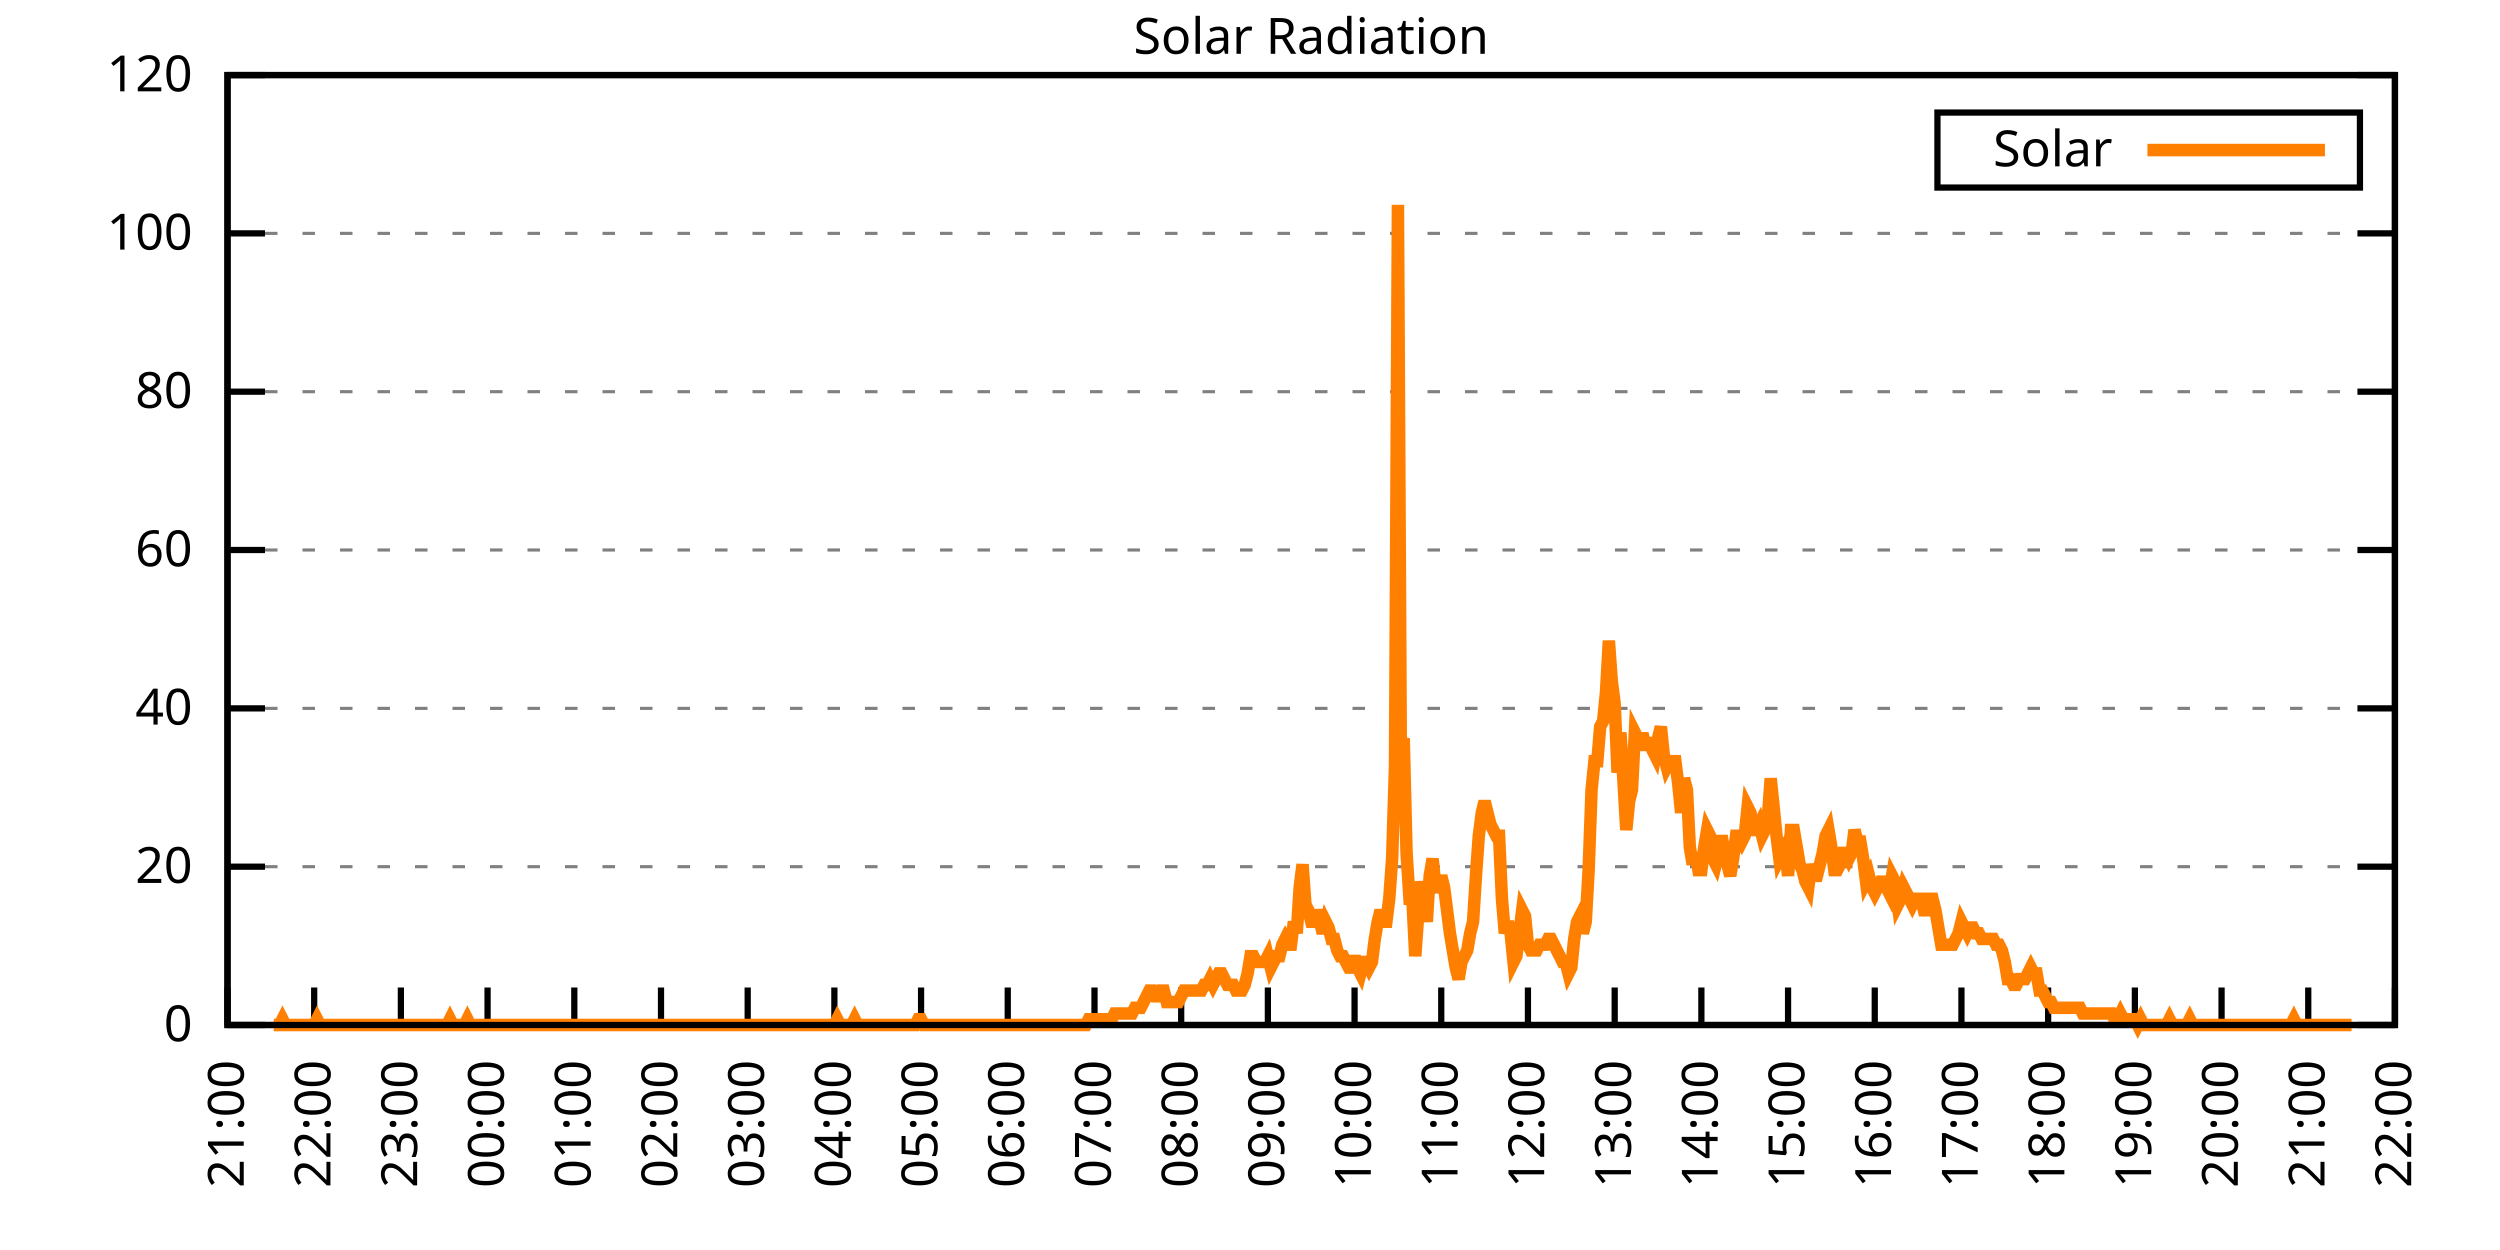
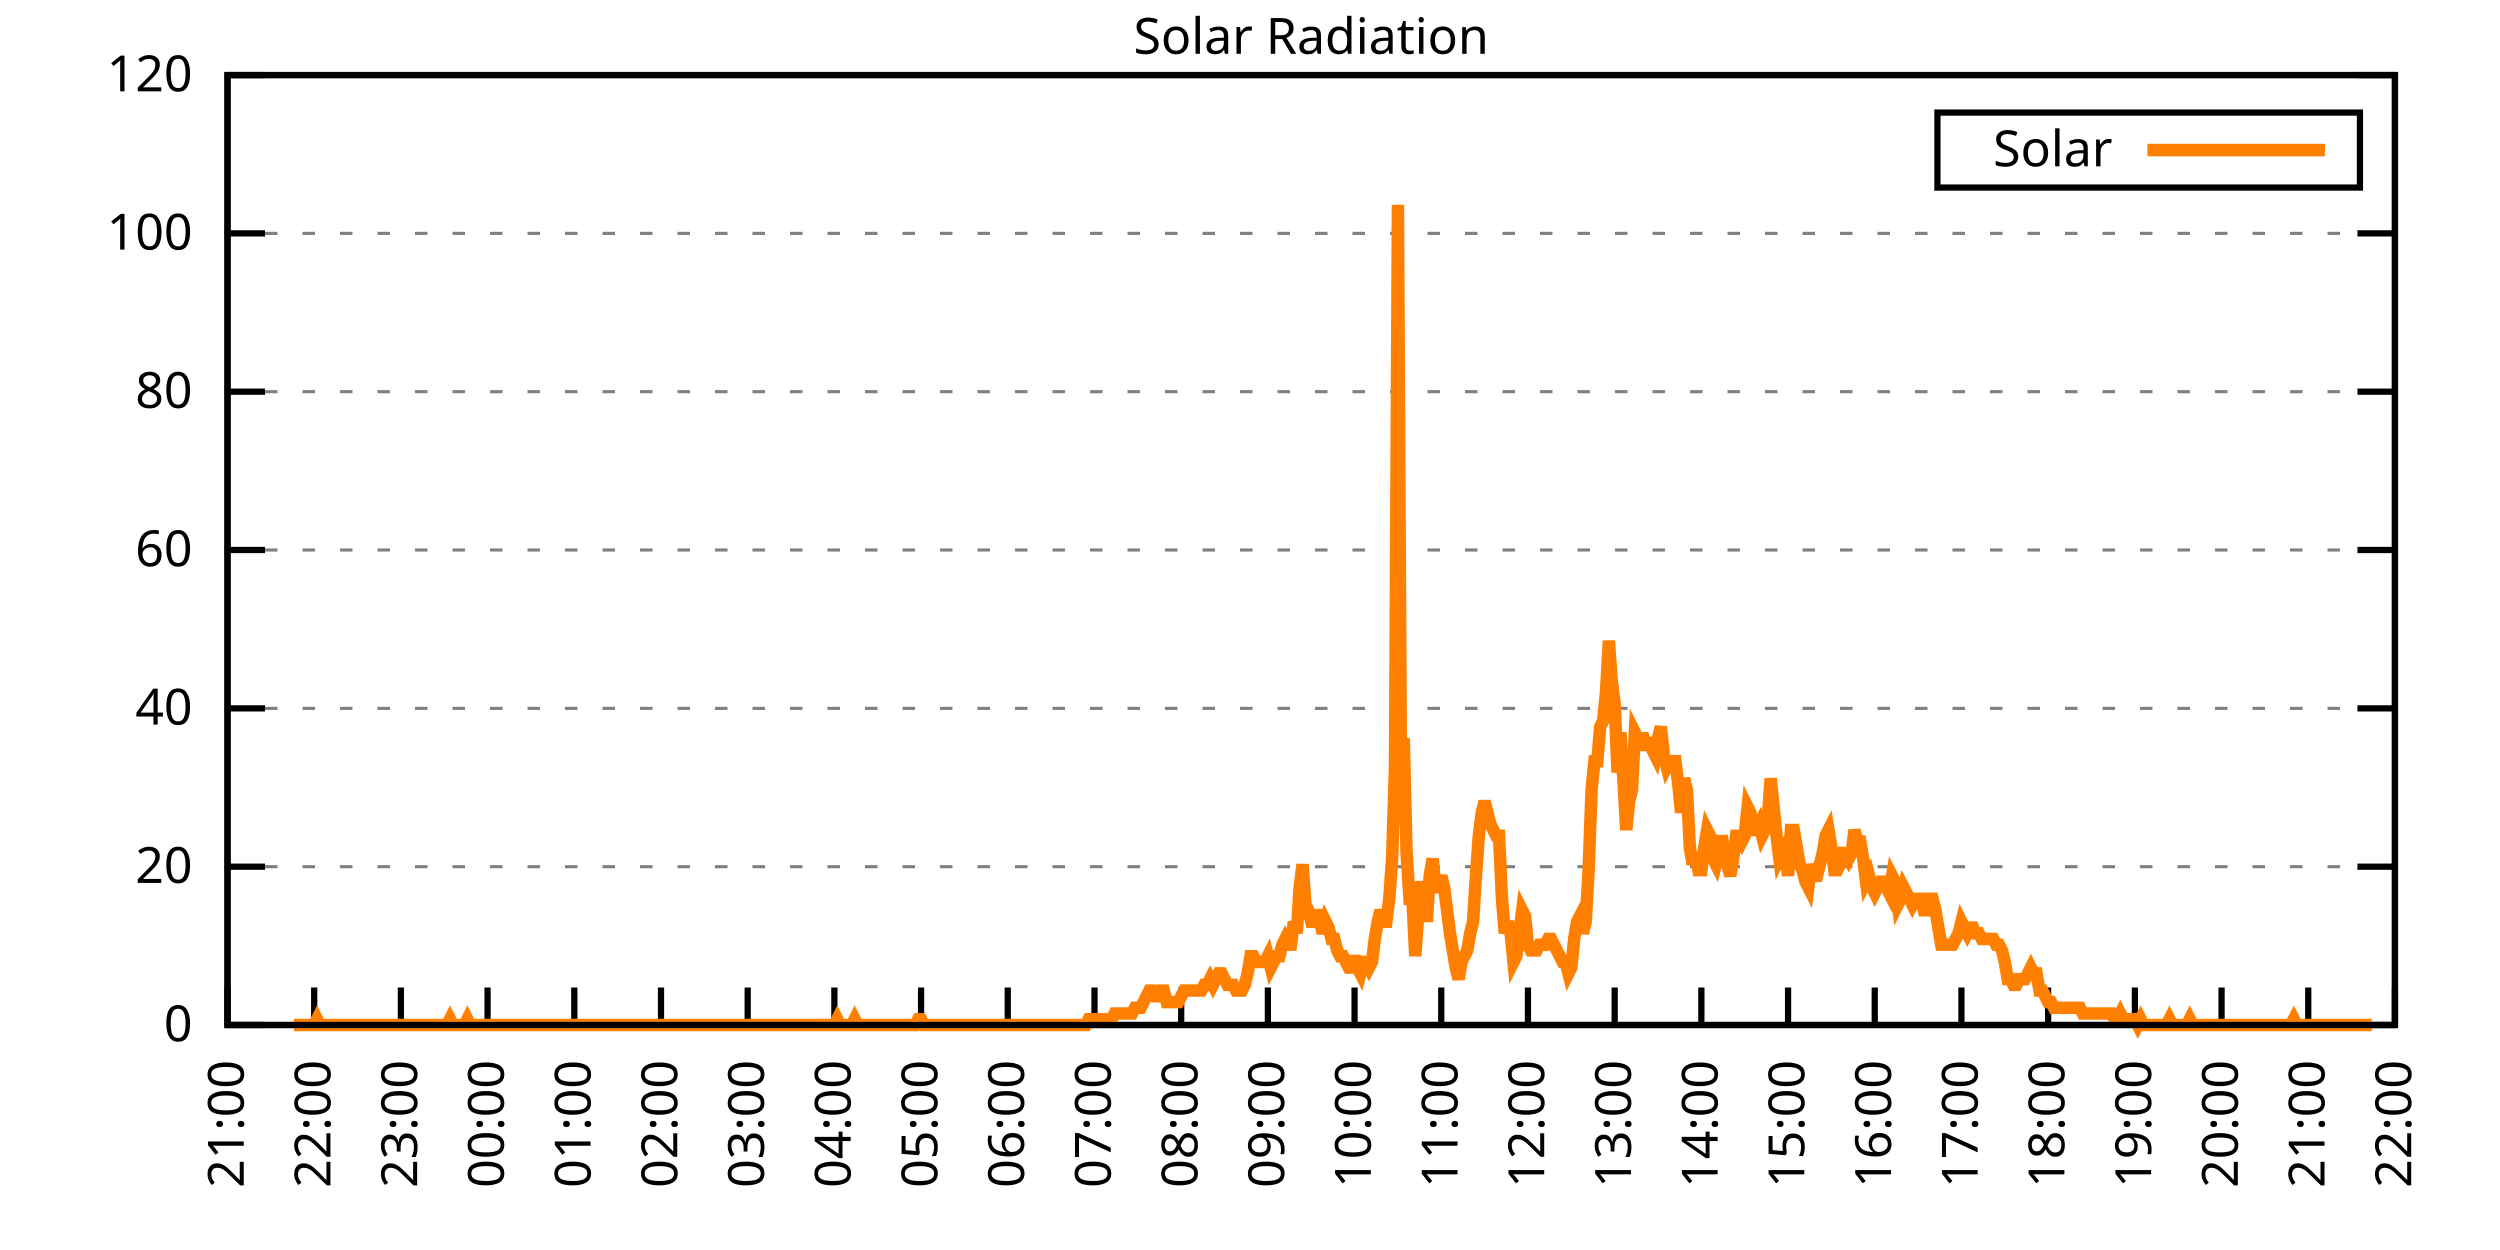
<svg xmlns="http://www.w3.org/2000/svg" xmlns:xlink="http://www.w3.org/1999/xlink" width="400" height="200" viewBox="0 0 400 200">
  <g id="gnuplot_canvas">
    <rect x="0" y="0" width="400" height="200" fill="none" />
    <defs>
      <circle id="gpDot" r="0.5" stroke-width="0.5" stroke="currentColor" />
      <path id="gpPt0" stroke-width="0.333" stroke="currentColor" d="M-1,0 h2 M0,-1 v2" />
      <path id="gpPt1" stroke-width="0.333" stroke="currentColor" d="M-1,-1 L1,1 M1,-1 L-1,1" />
      <path id="gpPt2" stroke-width="0.333" stroke="currentColor" d="M-1,0 L1,0 M0,-1 L0,1 M-1,-1 L1,1 M-1,1 L1,-1" />
      <rect id="gpPt3" stroke-width="0.333" stroke="currentColor" x="-1" y="-1" width="2" height="2" />
      <rect id="gpPt4" stroke-width="0.333" stroke="currentColor" fill="currentColor" x="-1" y="-1" width="2" height="2" />
      <circle id="gpPt5" stroke-width="0.333" stroke="currentColor" cx="0" cy="0" r="1" />
      <use xlink:href="#gpPt5" id="gpPt6" fill="currentColor" stroke="none" />
      <path id="gpPt7" stroke-width="0.333" stroke="currentColor" d="M0,-1.33 L-1.33,0.67 L1.33,0.67 z" />
      <use xlink:href="#gpPt7" id="gpPt8" fill="currentColor" stroke="none" />
      <use xlink:href="#gpPt7" id="gpPt9" stroke="currentColor" transform="rotate(180)" />
      <use xlink:href="#gpPt9" id="gpPt10" fill="currentColor" stroke="none" />
      <use xlink:href="#gpPt3" id="gpPt11" stroke="currentColor" transform="rotate(45)" />
      <use xlink:href="#gpPt11" id="gpPt12" fill="currentColor" stroke="none" />
      <path id="gpPt13" stroke-width="0.333" stroke="currentColor" d="M0,1.330 L1.265,0.411 L0.782,-1.067 L-0.782,-1.076 L-1.265,0.411 z" />
      <use xlink:href="#gpPt13" id="gpPt14" fill="currentColor" stroke="none" />
      <filter id="textbox" filterUnits="objectBoundingBox" x="0" y="0" height="1" width="1">
        <feFlood flood-color="white" flood-opacity="1" result="bgnd" />
        <feComposite in="SourceGraphic" in2="bgnd" operator="atop" />
      </filter>
      <filter id="greybox" filterUnits="objectBoundingBox" x="0" y="0" height="1" width="1">
        <feFlood flood-color="lightgrey" flood-opacity="1" result="grey" />
        <feComposite in="SourceGraphic" in2="grey" operator="atop" />
      </filter>
    </defs>
    <g fill="none" color="white" stroke="currentColor" stroke-width="1.00" stroke-linecap="butt" stroke-linejoin="miter">
</g>
    <g fill="none" color="black" stroke="currentColor" stroke-width="1.00" stroke-linecap="butt" stroke-linejoin="miter">
      <g stroke="none" shape-rendering="crispEdges">
        <polygon fill="rgb(255, 255, 255)" points="36.40,164.00 383.18,164.00 383.18,12.02 36.40,12.02 " />
      </g>
    </g>
    <g fill="none" color="black" stroke="currentColor" stroke-width="1.00" stroke-linecap="butt" stroke-linejoin="miter">
</g>
    <g fill="none" color="black" stroke="black" stroke-width="0.50" stroke-linecap="butt" stroke-linejoin="miter">
</g>
    <g fill="none" color="gray" stroke="currentColor" stroke-width="0.50" stroke-linecap="butt" stroke-linejoin="miter">
      <path stroke="gray" stroke-dasharray="2,4" class="gridline" d="M36.40,164.00 L383.19,164.00  " />
    </g>
    <g fill="none" color="gray" stroke="gray" stroke-width="1.00" stroke-linecap="butt" stroke-linejoin="miter">
</g>
    <g fill="none" color="black" stroke="currentColor" stroke-width="1.00" stroke-linecap="butt" stroke-linejoin="miter">
      <path stroke="black" d="M36.40,164.00 L42.40,164.00 M383.19,164.00 L377.19,164.00  " />
      <g transform="translate(30.80,166.60)" stroke="none" fill="black" font-family="Sans" font-size="8.00" text-anchor="end">
        <text>
          <tspan font-family="Sans"> 0</tspan>
        </text>
      </g>
    </g>
    <g fill="none" color="black" stroke="currentColor" stroke-width="1.00" stroke-linecap="butt" stroke-linejoin="miter">
</g>
    <g fill="none" color="black" stroke="black" stroke-width="0.50" stroke-linecap="butt" stroke-linejoin="miter">
</g>
    <g fill="none" color="gray" stroke="currentColor" stroke-width="0.50" stroke-linecap="butt" stroke-linejoin="miter">
      <path stroke="gray" stroke-dasharray="2,4" class="gridline" d="M36.40,138.67 L383.19,138.67  " />
    </g>
    <g fill="none" color="gray" stroke="gray" stroke-width="1.00" stroke-linecap="butt" stroke-linejoin="miter">
</g>
    <g fill="none" color="black" stroke="currentColor" stroke-width="1.00" stroke-linecap="butt" stroke-linejoin="miter">
      <path stroke="black" d="M36.40,138.67 L42.40,138.67 M383.19,138.67 L377.19,138.67  " />
      <g transform="translate(30.80,141.27)" stroke="none" fill="black" font-family="Sans" font-size="8.00" text-anchor="end">
        <text>
          <tspan font-family="Sans"> 20</tspan>
        </text>
      </g>
    </g>
    <g fill="none" color="black" stroke="currentColor" stroke-width="1.00" stroke-linecap="butt" stroke-linejoin="miter">
</g>
    <g fill="none" color="black" stroke="black" stroke-width="0.50" stroke-linecap="butt" stroke-linejoin="miter">
</g>
    <g fill="none" color="gray" stroke="currentColor" stroke-width="0.50" stroke-linecap="butt" stroke-linejoin="miter">
      <path stroke="gray" stroke-dasharray="2,4" class="gridline" d="M36.40,113.34 L383.19,113.34  " />
    </g>
    <g fill="none" color="gray" stroke="gray" stroke-width="1.00" stroke-linecap="butt" stroke-linejoin="miter">
</g>
    <g fill="none" color="black" stroke="currentColor" stroke-width="1.00" stroke-linecap="butt" stroke-linejoin="miter">
      <path stroke="black" d="M36.40,113.34 L42.40,113.34 M383.19,113.34 L377.19,113.34  " />
      <g transform="translate(30.80,115.94)" stroke="none" fill="black" font-family="Sans" font-size="8.00" text-anchor="end">
        <text>
          <tspan font-family="Sans"> 40</tspan>
        </text>
      </g>
    </g>
    <g fill="none" color="black" stroke="currentColor" stroke-width="1.00" stroke-linecap="butt" stroke-linejoin="miter">
</g>
    <g fill="none" color="black" stroke="black" stroke-width="0.50" stroke-linecap="butt" stroke-linejoin="miter">
</g>
    <g fill="none" color="gray" stroke="currentColor" stroke-width="0.50" stroke-linecap="butt" stroke-linejoin="miter">
      <path stroke="gray" stroke-dasharray="2,4" class="gridline" d="M36.40,88.00 L383.19,88.00  " />
    </g>
    <g fill="none" color="gray" stroke="gray" stroke-width="1.00" stroke-linecap="butt" stroke-linejoin="miter">
</g>
    <g fill="none" color="black" stroke="currentColor" stroke-width="1.00" stroke-linecap="butt" stroke-linejoin="miter">
      <path stroke="black" d="M36.40,88.00 L42.40,88.00 M383.19,88.00 L377.19,88.00  " />
      <g transform="translate(30.80,90.60)" stroke="none" fill="black" font-family="Sans" font-size="8.00" text-anchor="end">
        <text>
          <tspan font-family="Sans"> 60</tspan>
        </text>
      </g>
    </g>
    <g fill="none" color="black" stroke="currentColor" stroke-width="1.00" stroke-linecap="butt" stroke-linejoin="miter">
</g>
    <g fill="none" color="black" stroke="black" stroke-width="0.50" stroke-linecap="butt" stroke-linejoin="miter">
</g>
    <g fill="none" color="gray" stroke="currentColor" stroke-width="0.50" stroke-linecap="butt" stroke-linejoin="miter">
      <path stroke="gray" stroke-dasharray="2,4" class="gridline" d="M36.40,62.67 L383.19,62.67  " />
    </g>
    <g fill="none" color="gray" stroke="gray" stroke-width="1.00" stroke-linecap="butt" stroke-linejoin="miter">
</g>
    <g fill="none" color="black" stroke="currentColor" stroke-width="1.00" stroke-linecap="butt" stroke-linejoin="miter">
      <path stroke="black" d="M36.40,62.67 L42.40,62.67 M383.19,62.67 L377.19,62.67  " />
      <g transform="translate(30.80,65.27)" stroke="none" fill="black" font-family="Sans" font-size="8.00" text-anchor="end">
        <text>
          <tspan font-family="Sans"> 80</tspan>
        </text>
      </g>
    </g>
    <g fill="none" color="black" stroke="currentColor" stroke-width="1.00" stroke-linecap="butt" stroke-linejoin="miter">
</g>
    <g fill="none" color="black" stroke="black" stroke-width="0.50" stroke-linecap="butt" stroke-linejoin="miter">
</g>
    <g fill="none" color="gray" stroke="currentColor" stroke-width="0.50" stroke-linecap="butt" stroke-linejoin="miter">
      <path stroke="gray" stroke-dasharray="2,4" class="gridline" d="M36.40,37.34 L383.19,37.34  " />
    </g>
    <g fill="none" color="gray" stroke="gray" stroke-width="1.00" stroke-linecap="butt" stroke-linejoin="miter">
</g>
    <g fill="none" color="black" stroke="currentColor" stroke-width="1.00" stroke-linecap="butt" stroke-linejoin="miter">
      <path stroke="black" d="M36.40,37.34 L42.40,37.34 M383.19,37.34 L377.19,37.34  " />
      <g transform="translate(30.80,39.94)" stroke="none" fill="black" font-family="Sans" font-size="8.00" text-anchor="end">
        <text>
          <tspan font-family="Sans"> 100</tspan>
        </text>
      </g>
    </g>
    <g fill="none" color="black" stroke="currentColor" stroke-width="1.00" stroke-linecap="butt" stroke-linejoin="miter">
</g>
    <g fill="none" color="black" stroke="black" stroke-width="0.50" stroke-linecap="butt" stroke-linejoin="miter">
</g>
    <g fill="none" color="gray" stroke="currentColor" stroke-width="0.50" stroke-linecap="butt" stroke-linejoin="miter">
      <path stroke="gray" stroke-dasharray="2,4" class="gridline" d="M36.40,12.01 L383.19,12.01  " />
    </g>
    <g fill="none" color="gray" stroke="gray" stroke-width="1.00" stroke-linecap="butt" stroke-linejoin="miter">
</g>
    <g fill="none" color="black" stroke="currentColor" stroke-width="1.00" stroke-linecap="butt" stroke-linejoin="miter">
      <path stroke="black" d="M36.40,12.01 L42.40,12.01 M383.19,12.01 L377.19,12.01  " />
      <g transform="translate(30.80,14.61)" stroke="none" fill="black" font-family="Sans" font-size="8.00" text-anchor="end">
        <text>
          <tspan font-family="Sans"> 120</tspan>
        </text>
      </g>
    </g>
    <g fill="none" color="black" stroke="currentColor" stroke-width="1.00" stroke-linecap="butt" stroke-linejoin="miter">
      <path stroke="black" d="M36.40,164.00 L36.40,158.00  " />
      <g transform="translate(39.00,169.60) rotate(270.00)" stroke="none" fill="black" font-family="Sans" font-size="8.00" text-anchor="end">
        <text>
          <tspan font-family="Sans">21:00</tspan>
        </text>
      </g>
    </g>
    <g fill="none" color="black" stroke="currentColor" stroke-width="1.00" stroke-linecap="butt" stroke-linejoin="miter">
      <path stroke="black" d="M50.27,164.00 L50.27,158.00  " />
      <g transform="translate(52.87,169.60) rotate(270.00)" stroke="none" fill="black" font-family="Sans" font-size="8.00" text-anchor="end">
        <text>
          <tspan font-family="Sans">22:00</tspan>
        </text>
      </g>
    </g>
    <g fill="none" color="black" stroke="currentColor" stroke-width="1.00" stroke-linecap="butt" stroke-linejoin="miter">
      <path stroke="black" d="M64.14,164.00 L64.14,158.00  " />
      <g transform="translate(66.74,169.60) rotate(270.00)" stroke="none" fill="black" font-family="Sans" font-size="8.00" text-anchor="end">
        <text>
          <tspan font-family="Sans">23:00</tspan>
        </text>
      </g>
    </g>
    <g fill="none" color="black" stroke="currentColor" stroke-width="1.00" stroke-linecap="butt" stroke-linejoin="miter">
      <path stroke="black" d="M78.01,164.00 L78.01,158.00  " />
      <g transform="translate(80.61,169.60) rotate(270.00)" stroke="none" fill="black" font-family="Sans" font-size="8.00" text-anchor="end">
        <text>
          <tspan font-family="Sans">00:00</tspan>
        </text>
      </g>
    </g>
    <g fill="none" color="black" stroke="currentColor" stroke-width="1.00" stroke-linecap="butt" stroke-linejoin="miter">
      <path stroke="black" d="M91.89,164.00 L91.89,158.00  " />
      <g transform="translate(94.49,169.60) rotate(270.00)" stroke="none" fill="black" font-family="Sans" font-size="8.00" text-anchor="end">
        <text>
          <tspan font-family="Sans">01:00</tspan>
        </text>
      </g>
    </g>
    <g fill="none" color="black" stroke="currentColor" stroke-width="1.00" stroke-linecap="butt" stroke-linejoin="miter">
      <path stroke="black" d="M105.76,164.00 L105.76,158.00  " />
      <g transform="translate(108.36,169.60) rotate(270.00)" stroke="none" fill="black" font-family="Sans" font-size="8.00" text-anchor="end">
        <text>
          <tspan font-family="Sans">02:00</tspan>
        </text>
      </g>
    </g>
    <g fill="none" color="black" stroke="currentColor" stroke-width="1.00" stroke-linecap="butt" stroke-linejoin="miter">
      <path stroke="black" d="M119.63,164.00 L119.63,158.00  " />
      <g transform="translate(122.23,169.60) rotate(270.00)" stroke="none" fill="black" font-family="Sans" font-size="8.00" text-anchor="end">
        <text>
          <tspan font-family="Sans">03:00</tspan>
        </text>
      </g>
    </g>
    <g fill="none" color="black" stroke="currentColor" stroke-width="1.00" stroke-linecap="butt" stroke-linejoin="miter">
      <path stroke="black" d="M133.50,164.00 L133.50,158.00  " />
      <g transform="translate(136.10,169.60) rotate(270.00)" stroke="none" fill="black" font-family="Sans" font-size="8.00" text-anchor="end">
        <text>
          <tspan font-family="Sans">04:00</tspan>
        </text>
      </g>
    </g>
    <g fill="none" color="black" stroke="currentColor" stroke-width="1.00" stroke-linecap="butt" stroke-linejoin="miter">
      <path stroke="black" d="M147.37,164.00 L147.37,158.00  " />
      <g transform="translate(149.97,169.60) rotate(270.00)" stroke="none" fill="black" font-family="Sans" font-size="8.00" text-anchor="end">
        <text>
          <tspan font-family="Sans">05:00</tspan>
        </text>
      </g>
    </g>
    <g fill="none" color="black" stroke="currentColor" stroke-width="1.00" stroke-linecap="butt" stroke-linejoin="miter">
      <path stroke="black" d="M161.24,164.00 L161.24,158.00  " />
      <g transform="translate(163.84,169.60) rotate(270.00)" stroke="none" fill="black" font-family="Sans" font-size="8.00" text-anchor="end">
        <text>
          <tspan font-family="Sans">06:00</tspan>
        </text>
      </g>
    </g>
    <g fill="none" color="black" stroke="currentColor" stroke-width="1.00" stroke-linecap="butt" stroke-linejoin="miter">
      <path stroke="black" d="M175.12,164.00 L175.12,158.00  " />
      <g transform="translate(177.72,169.60) rotate(270.00)" stroke="none" fill="black" font-family="Sans" font-size="8.00" text-anchor="end">
        <text>
          <tspan font-family="Sans">07:00</tspan>
        </text>
      </g>
    </g>
    <g fill="none" color="black" stroke="currentColor" stroke-width="1.00" stroke-linecap="butt" stroke-linejoin="miter">
      <path stroke="black" d="M188.99,164.00 L188.99,158.00  " />
      <g transform="translate(191.59,169.60) rotate(270.00)" stroke="none" fill="black" font-family="Sans" font-size="8.00" text-anchor="end">
        <text>
          <tspan font-family="Sans">08:00</tspan>
        </text>
      </g>
    </g>
    <g fill="none" color="black" stroke="currentColor" stroke-width="1.00" stroke-linecap="butt" stroke-linejoin="miter">
      <path stroke="black" d="M202.86,164.00 L202.86,158.00  " />
      <g transform="translate(205.46,169.60) rotate(270.00)" stroke="none" fill="black" font-family="Sans" font-size="8.00" text-anchor="end">
        <text>
          <tspan font-family="Sans">09:00</tspan>
        </text>
      </g>
    </g>
    <g fill="none" color="black" stroke="currentColor" stroke-width="1.00" stroke-linecap="butt" stroke-linejoin="miter">
      <path stroke="black" d="M216.73,164.00 L216.73,158.00  " />
      <g transform="translate(219.33,169.60) rotate(270.00)" stroke="none" fill="black" font-family="Sans" font-size="8.00" text-anchor="end">
        <text>
          <tspan font-family="Sans">10:00</tspan>
        </text>
      </g>
    </g>
    <g fill="none" color="black" stroke="currentColor" stroke-width="1.00" stroke-linecap="butt" stroke-linejoin="miter">
      <path stroke="black" d="M230.60,164.00 L230.60,158.00  " />
      <g transform="translate(233.20,169.60) rotate(270.00)" stroke="none" fill="black" font-family="Sans" font-size="8.00" text-anchor="end">
        <text>
          <tspan font-family="Sans">11:00</tspan>
        </text>
      </g>
    </g>
    <g fill="none" color="black" stroke="currentColor" stroke-width="1.00" stroke-linecap="butt" stroke-linejoin="miter">
      <path stroke="black" d="M244.47,164.00 L244.47,158.00  " />
      <g transform="translate(247.07,169.60) rotate(270.00)" stroke="none" fill="black" font-family="Sans" font-size="8.00" text-anchor="end">
        <text>
          <tspan font-family="Sans">12:00</tspan>
        </text>
      </g>
    </g>
    <g fill="none" color="black" stroke="currentColor" stroke-width="1.00" stroke-linecap="butt" stroke-linejoin="miter">
      <path stroke="black" d="M258.35,164.00 L258.35,158.00  " />
      <g transform="translate(260.95,169.60) rotate(270.00)" stroke="none" fill="black" font-family="Sans" font-size="8.00" text-anchor="end">
        <text>
          <tspan font-family="Sans">13:00</tspan>
        </text>
      </g>
    </g>
    <g fill="none" color="black" stroke="currentColor" stroke-width="1.00" stroke-linecap="butt" stroke-linejoin="miter">
      <path stroke="black" d="M272.22,164.00 L272.22,158.00  " />
      <g transform="translate(274.82,169.60) rotate(270.00)" stroke="none" fill="black" font-family="Sans" font-size="8.00" text-anchor="end">
        <text>
          <tspan font-family="Sans">14:00</tspan>
        </text>
      </g>
    </g>
    <g fill="none" color="black" stroke="currentColor" stroke-width="1.00" stroke-linecap="butt" stroke-linejoin="miter">
      <path stroke="black" d="M286.09,164.00 L286.09,158.00  " />
      <g transform="translate(288.69,169.60) rotate(270.00)" stroke="none" fill="black" font-family="Sans" font-size="8.00" text-anchor="end">
        <text>
          <tspan font-family="Sans">15:00</tspan>
        </text>
      </g>
    </g>
    <g fill="none" color="black" stroke="currentColor" stroke-width="1.00" stroke-linecap="butt" stroke-linejoin="miter">
      <path stroke="black" d="M299.96,164.00 L299.96,158.00  " />
      <g transform="translate(302.56,169.60) rotate(270.00)" stroke="none" fill="black" font-family="Sans" font-size="8.00" text-anchor="end">
        <text>
          <tspan font-family="Sans">16:00</tspan>
        </text>
      </g>
    </g>
    <g fill="none" color="black" stroke="currentColor" stroke-width="1.00" stroke-linecap="butt" stroke-linejoin="miter">
      <path stroke="black" d="M313.83,164.00 L313.83,158.00  " />
      <g transform="translate(316.43,169.60) rotate(270.00)" stroke="none" fill="black" font-family="Sans" font-size="8.00" text-anchor="end">
        <text>
          <tspan font-family="Sans">17:00</tspan>
        </text>
      </g>
    </g>
    <g fill="none" color="black" stroke="currentColor" stroke-width="1.00" stroke-linecap="butt" stroke-linejoin="miter">
      <path stroke="black" d="M327.70,164.00 L327.70,158.00  " />
      <g transform="translate(330.30,169.60) rotate(270.00)" stroke="none" fill="black" font-family="Sans" font-size="8.00" text-anchor="end">
        <text>
          <tspan font-family="Sans">18:00</tspan>
        </text>
      </g>
    </g>
    <g fill="none" color="black" stroke="currentColor" stroke-width="1.00" stroke-linecap="butt" stroke-linejoin="miter">
      <path stroke="black" d="M341.58,164.00 L341.58,158.00  " />
      <g transform="translate(344.18,169.60) rotate(270.00)" stroke="none" fill="black" font-family="Sans" font-size="8.00" text-anchor="end">
        <text>
          <tspan font-family="Sans">19:00</tspan>
        </text>
      </g>
    </g>
    <g fill="none" color="black" stroke="currentColor" stroke-width="1.00" stroke-linecap="butt" stroke-linejoin="miter">
      <path stroke="black" d="M355.45,164.00 L355.45,158.00  " />
      <g transform="translate(358.05,169.60) rotate(270.00)" stroke="none" fill="black" font-family="Sans" font-size="8.00" text-anchor="end">
        <text>
          <tspan font-family="Sans">20:00</tspan>
        </text>
      </g>
    </g>
    <g fill="none" color="black" stroke="currentColor" stroke-width="1.00" stroke-linecap="butt" stroke-linejoin="miter">
      <path stroke="black" d="M369.32,164.00 L369.32,158.00  " />
      <g transform="translate(371.92,169.60) rotate(270.00)" stroke="none" fill="black" font-family="Sans" font-size="8.00" text-anchor="end">
        <text>
          <tspan font-family="Sans">21:00</tspan>
        </text>
      </g>
    </g>
    <g fill="none" color="black" stroke="currentColor" stroke-width="1.00" stroke-linecap="butt" stroke-linejoin="miter">
      <path stroke="black" d="M383.19,164.00 L383.19,158.00  " />
      <g transform="translate(385.79,169.60) rotate(270.00)" stroke="none" fill="black" font-family="Sans" font-size="8.00" text-anchor="end">
        <text>
          <tspan font-family="Sans">22:00</tspan>
        </text>
      </g>
    </g>
    <g fill="none" color="black" stroke="currentColor" stroke-width="1.00" stroke-linecap="butt" stroke-linejoin="miter">
</g>
    <g fill="none" color="black" stroke="currentColor" stroke-width="1.00" stroke-linecap="butt" stroke-linejoin="miter">
      <path stroke="black" d="M36.40,12.01 L36.40,164.00 L383.19,164.00 L383.19,12.01 L36.40,12.01 Z  " />
    </g>
    <g fill="none" color="black" stroke="currentColor" stroke-width="1.00" stroke-linecap="butt" stroke-linejoin="miter">
</g>
    <g fill="none" color="black" stroke="currentColor" stroke-width="1.00" stroke-linecap="butt" stroke-linejoin="miter">
      <path stroke="black" d="M309.99,30.01 L309.99,18.01 L377.59,18.01 L377.59,30.01 L309.99,30.01 Z  " />
    </g>
    <g id="Solar_Radiation_plot_1">
      <g fill="none" color="white" stroke="black" stroke-width="2.00" stroke-linecap="butt" stroke-linejoin="miter">
</g>
      <g fill="none" color="black" stroke="currentColor" stroke-width="2.00" stroke-linecap="butt" stroke-linejoin="miter">
        <g transform="translate(337.99,26.61)" stroke="none" fill="black" font-family="Sans" font-size="8.00" text-anchor="end">
          <text>
            <tspan font-family="Sans">Solar</tspan>
          </text>
        </g>
      </g>
      <g fill="none" color="black" stroke="currentColor" stroke-width="2.00" stroke-linecap="butt" stroke-linejoin="miter">
-         <path stroke="rgb(255, 127,   0)" d="M343.59,24.01 L371.99,24.01 M43.80,164.00 L44.26,164.00 L44.72,164.00 L45.19,163.08 L45.65,164.00 L46.11,164.00   L46.57,164.00 L47.03,164.00 L47.50,164.00 L47.96,164.00 L48.42,164.00 L48.88,164.00 L49.35,164.00 L49.81,164.00   L50.27,164.00 L50.73,163.08 L51.20,164.00 L51.66,164.00 L52.12,164.00 L52.58,164.00 L53.05,164.00 L53.51,164.00   L53.97,164.00 L54.43,164.00 L54.90,164.00 L55.36,164.00 L55.82,164.00 L56.28,164.00 L56.75,164.00 L57.21,164.00   L57.67,164.00 L58.13,164.00 L58.59,164.00 L59.06,164.00 L59.52,164.00 L59.98,164.00 L60.44,164.00 L60.91,164.00   L61.37,164.00 L61.83,164.00 L62.29,164.00 L62.76,164.00 L63.22,164.00 L63.68,164.00 L64.14,164.00 L64.61,164.00   L65.07,164.00 L65.53,164.00 L65.99,164.00 L66.46,164.00 L66.92,164.00 L67.38,164.00 L67.84,164.00 L68.30,164.00   L68.77,164.00 L69.23,164.00 L69.69,164.00 L70.15,164.00 L70.62,164.00 L71.08,164.00 L71.54,164.00 L72.00,163.08   L72.47,164.00 L72.93,164.00 L73.39,164.00 L73.85,164.00 L74.32,164.00 L74.78,163.08 L75.24,164.00 L75.70,164.00   L76.17,164.00 L76.63,164.00 L77.09,164.00 L77.55,164.00 L78.01,164.00 L78.48,164.00 L78.94,164.00 L79.40,164.00   L79.86,164.00 L80.33,164.00 L80.79,164.00 L81.25,164.00 L81.71,164.00 L82.18,164.00 L82.64,164.00 L83.10,164.00   L83.56,164.00 L84.03,164.00 L84.49,164.00 L84.95,164.00 L85.41,164.00 L85.88,164.00 L86.34,164.00 L86.80,164.00   L87.26,164.00 L87.72,164.00 L88.19,164.00 L88.65,164.00 L89.11,164.00 L89.57,164.00 L90.04,164.00 L90.50,164.00   L90.96,164.00 L91.42,164.00 L91.89,164.00 L92.35,164.00 L92.81,164.00 L93.27,164.00 L93.74,164.00 L94.20,164.00   L94.66,164.00 L95.12,164.00 L95.59,164.00 L96.05,164.00 L96.51,164.00 L96.97,164.00 L97.44,164.00 L97.90,164.00   L98.36,164.00 L98.82,164.00 L99.28,164.00 L99.75,164.00 L100.21,164.00 L100.67,164.00 L101.13,164.00 L101.60,164.00   L102.06,164.00 L102.52,164.00 L102.98,164.00 L103.45,164.00 L103.91,164.00 L104.37,164.00 L104.83,164.00 L105.30,164.00   L105.76,164.00 L106.22,164.00 L106.68,164.00 L107.15,164.00 L107.61,164.00 L108.07,164.00 L108.53,164.00 L108.99,164.00   L109.46,164.00 L109.92,164.00 L110.38,164.00 L110.84,164.00 L111.31,164.00 L111.77,164.00 L112.23,164.00 L112.69,164.00   L113.16,164.00 L113.62,164.00 L114.08,164.00 L114.54,164.00 L115.01,164.00 L115.47,164.00 L115.93,164.00 L116.39,164.00   L116.86,164.00 L117.32,164.00 L117.78,164.00 L118.24,164.00 L118.70,164.00 L119.17,164.00 L119.63,164.00 L120.09,164.00   L120.55,164.00 L121.02,164.00 L121.48,164.00 L121.94,164.00 L122.40,164.00 L122.87,164.00 L123.33,164.00 L123.79,164.00   L124.25,164.00 L124.72,164.00 L125.18,164.00 L125.64,164.00 L126.10,164.00 L126.57,164.00 L127.03,164.00 L127.49,164.00   L127.95,164.00 L128.41,164.00 L128.88,164.00 L129.34,164.00 L129.80,164.00 L130.26,164.00 L130.73,164.00 L131.19,164.00   L131.65,164.00 L132.11,164.00 L132.58,164.00 L133.04,164.00 L133.50,164.00 L133.96,163.08 L134.43,164.00 L134.89,164.00   L135.35,164.00 L135.81,164.00 L136.28,164.00 L136.74,163.08 L137.20,164.00 L137.66,164.00 L138.13,164.00 L138.59,164.00   L139.05,164.00 L139.51,164.00 L139.97,164.00 L140.44,164.00 L140.90,164.00 L141.36,164.00 L141.82,164.00 L142.29,164.00   L142.75,164.00 L143.21,164.00 L143.67,164.00 L144.14,164.00 L144.60,164.00 L145.06,164.00 L145.52,164.00 L145.99,164.00   L146.45,164.00 L146.91,163.08 L147.37,163.08 L147.84,164.00 L148.30,164.00 L148.76,164.00 L149.22,164.00 L149.68,164.00   L150.15,164.00 L150.61,164.00 L151.07,164.00 L151.53,164.00 L152.00,164.00 L152.46,164.00 L152.92,164.00 L153.38,164.00   L153.85,164.00 L154.31,164.00 L154.77,164.00 L155.23,164.00 L155.70,164.00 L156.16,164.00 L156.62,164.00 L157.08,164.00   L157.55,164.00 L158.01,164.00 L158.47,164.00 L158.93,164.00 L159.39,164.00 L159.86,164.00 L160.32,164.00 L160.78,164.00   L161.24,164.00 L161.71,164.00 L162.17,164.00 L162.63,164.00 L163.09,164.00 L163.56,164.00 L164.02,164.00 L164.48,164.00   L164.94,164.00 L165.41,164.00 L165.87,164.00 L166.33,164.00 L166.79,164.00 L167.26,164.00 L167.72,164.00 L168.18,164.00   L168.64,164.00 L169.10,164.00 L169.57,164.00 L170.03,164.00 L170.49,164.00 L170.95,164.00 L171.42,164.00 L171.88,164.00   L172.34,164.00 L172.80,164.00 L173.27,164.00 L173.73,164.00 L174.19,163.08 L174.65,163.08 L175.12,163.08 L175.58,163.08   L176.04,163.08 L176.50,163.08 L176.97,163.08 L177.43,163.08 L177.89,163.08 L178.35,162.16 L178.82,162.16 L179.28,162.16   L179.74,162.16 L180.20,162.16 L180.66,162.16 L181.13,162.16 L181.59,161.25 L182.05,161.25 L182.51,161.25 L182.98,160.33   L183.44,159.41 L183.90,158.49 L184.36,158.49 L184.83,159.41 L185.29,159.41 L185.75,158.49 L186.21,158.49 L186.68,160.33   L187.14,160.33 L187.60,160.33 L188.06,160.33 L188.53,160.33 L188.99,159.41 L189.45,158.49 L189.91,158.49 L190.37,158.49   L190.84,158.49 L191.30,158.49 L191.76,158.49 L192.22,158.49 L192.69,157.58 L193.15,157.58 L193.61,156.66 L194.07,157.58   L194.54,156.66 L195.00,155.74 L195.46,155.74 L195.92,156.66 L196.39,157.58 L196.85,157.58 L197.31,157.58 L197.77,158.49   L198.24,158.49 L198.70,158.49 L199.16,157.58 L199.62,155.74 L200.08,152.99 L200.55,152.99 L201.01,153.91 L201.47,153.91   L201.93,153.91 L202.40,153.91 L202.86,152.99 L203.32,154.82 L203.78,153.91 L204.25,152.99 L204.71,152.99 L205.17,151.15   L205.63,150.23 L206.10,151.15 L206.56,151.15 L207.02,147.48 L207.48,149.32 L207.95,141.98 L208.41,138.30 L208.87,144.73   L209.33,145.65 L209.80,147.48 L210.26,147.48 L210.72,145.65 L211.18,147.48 L211.64,149.32 L212.11,147.48 L212.57,148.40   L213.03,150.23 L213.49,150.23 L213.96,152.07 L214.42,152.99 L214.88,152.99 L215.34,153.91 L215.81,154.82 L216.27,154.82   L216.73,152.99 L217.19,154.82 L217.66,155.74 L218.12,153.91 L218.58,153.91 L219.04,154.82 L219.51,153.91 L219.97,150.23   L220.43,147.48 L220.89,145.65 L221.35,147.48 L221.82,147.48 L222.28,143.81 L222.74,137.39 L223.20,122.70 L223.67,32.77   L224.13,119.95 L224.59,118.12 L225.05,136.47 L225.52,143.81 L225.98,143.81 L226.44,152.99 L226.90,146.56 L227.37,141.06   L227.83,143.81 L228.29,147.48 L228.75,140.14 L229.22,137.39 L229.68,141.98 L230.14,141.98 L230.60,140.14 L231.06,141.98   L231.53,145.65 L231.99,149.32 L232.45,152.07 L232.91,154.82 L233.38,156.66 L233.84,153.91 L234.30,152.99 L234.76,152.07   L235.23,149.32 L235.69,147.48 L236.15,140.14 L236.61,133.72 L237.08,130.05 L237.54,128.21 L238.00,130.05 L238.46,131.88   L238.93,132.80 L239.39,133.72 L239.85,133.72 L240.31,143.81 L240.77,149.32 L241.24,147.48 L241.70,149.32 L242.16,153.91   L242.62,152.99 L243.09,149.32 L243.55,145.65 L244.01,146.56 L244.47,151.15 L244.94,152.07 L245.40,152.07 L245.86,152.07   L246.32,151.15 L246.79,151.15 L247.25,151.15 L247.71,150.23 L248.17,150.23 L248.64,151.15 L249.10,152.07 L249.56,152.99   L250.02,153.91 L250.49,153.91 L250.95,155.74 L251.41,154.82 L251.87,150.23 L252.33,147.48 L252.80,146.56 L253.26,149.32   L253.72,147.48 L254.18,139.22 L254.65,126.37 L255.11,121.79 L255.57,121.79 L256.03,116.28 L256.50,115.36 L256.96,110.77   L257.42,102.51 L257.88,108.94 L258.35,112.61 L258.81,123.62 L259.27,117.20 L259.73,124.54 L260.20,132.80 L260.66,128.21   L261.12,126.37 L261.58,117.20 L262.04,118.12 L262.51,118.12 L262.97,118.12 L263.43,119.95 L263.89,118.12 L264.36,119.95   L264.82,120.87 L265.28,118.12 L265.74,116.28 L266.21,120.87 L266.67,122.70 L267.13,121.79 L267.59,121.79 L268.06,121.79   L268.52,125.46 L268.98,130.05 L269.44,124.54 L269.91,126.37 L270.37,135.55 L270.83,138.30 L271.29,136.47 L271.75,139.22   L272.22,139.22 L272.68,135.55 L273.14,132.80 L273.60,133.72 L274.07,137.39 L274.53,138.30 L274.99,136.47 L275.45,133.72   L275.92,136.47 L276.38,138.30 L276.84,140.14 L277.30,137.39 L277.77,133.72 L278.23,133.72 L278.69,134.63 L279.15,133.72   L279.62,129.13 L280.08,130.05 L280.54,132.80 L281.00,132.80 L281.46,131.88 L281.93,133.72 L282.39,132.80 L282.85,130.96   L283.31,124.54 L283.78,129.13 L284.24,133.72 L284.70,137.39 L285.16,136.47 L285.63,135.55 L286.09,140.14 L286.55,132.80   L287.01,132.80 L287.48,135.55 L287.94,138.30 L288.40,139.22 L288.86,141.06 L289.33,141.98 L289.79,138.30 L290.25,140.14   L290.71,140.14 L291.18,138.30 L291.64,136.47 L292.10,133.72 L292.56,132.80 L293.02,135.55 L293.49,139.22 L293.95,139.22   L294.41,138.30 L294.87,136.47 L295.34,136.47 L295.80,137.39 L296.26,136.47 L296.72,132.80 L297.19,134.63 L297.65,134.63   L298.11,137.39 L298.57,141.06 L299.04,140.14 L299.50,141.98 L299.96,142.89 L300.42,141.98 L300.89,141.06 L301.35,141.06   L301.81,141.98 L302.27,142.89 L302.73,140.14 L303.20,141.06 L303.66,144.73 L304.12,143.81 L304.58,141.98 L305.05,142.89   L305.51,143.81 L305.97,144.73 L306.43,143.81 L306.90,143.81 L307.36,143.81 L307.82,145.65 L308.28,145.65 L308.75,143.81   L309.21,143.81 L309.67,145.65 L310.13,148.40 L310.60,151.15 L311.06,151.15 L311.52,151.15 L311.98,151.15 L312.44,151.15   L312.91,150.23 L313.37,149.32 L313.83,147.48 L314.29,148.40 L314.76,149.32 L315.22,148.40 L315.68,148.40 L316.14,149.32   L316.61,149.32 L317.07,150.23 L317.53,150.23 L317.99,150.23 L318.46,150.23 L318.92,150.23 L319.38,151.15 L319.84,151.15   L320.31,152.07 L320.77,153.91 L321.23,156.66 L321.69,156.66 L322.15,157.58 L322.62,157.58 L323.08,156.66 L323.54,156.66   L324.00,156.66 L324.47,155.74 L324.93,154.82 L325.39,155.74 L325.85,155.74 L326.32,158.49 L326.78,158.49 L327.24,159.41   L327.70,160.33 L328.17,160.33 L328.63,161.25 L329.09,161.25 L329.55,161.25 L330.02,161.25 L330.48,161.25 L330.94,161.25   L331.40,161.25 L331.87,161.25 L332.33,161.25 L332.79,161.25 L333.25,162.16 L333.71,162.16 L334.18,162.16 L334.64,162.16   L335.10,162.16 L335.56,162.16 L336.03,162.16 L336.49,162.16 L336.95,162.16 L337.41,162.16 L337.88,162.16 L338.34,163.08   L338.80,163.08 L339.26,162.16 L339.73,163.08 L340.19,163.08 L340.65,163.08 L341.11,163.08 L341.58,163.08 L342.04,164.00   L342.50,163.08 L342.96,164.00 L343.42,164.00 L343.89,164.00 L344.35,164.00 L344.81,164.00 L345.27,164.00 L345.74,164.00   L346.20,164.00 L346.66,164.00 L347.12,163.08 L347.59,164.00 L348.05,164.00 L348.51,164.00 L348.97,164.00 L349.44,164.00   L349.90,164.00 L350.36,163.08 L350.82,164.00 L351.29,164.00 L351.75,164.00 L352.21,164.00 L352.67,164.00 L353.13,164.00   L353.60,164.00 L354.06,164.00 L354.52,164.00 L354.98,164.00 L355.45,164.00 L355.91,164.00 L356.37,164.00 L356.83,164.00   L357.30,164.00 L357.76,164.00 L358.22,164.00 L358.68,164.00 L359.15,164.00 L359.61,164.00 L360.07,164.00 L360.53,164.00   L361.00,164.00 L361.46,164.00 L361.92,164.00 L362.38,164.00 L362.84,164.00 L363.31,164.00 L363.77,164.00 L364.23,164.00   L364.69,164.00 L365.16,164.00 L365.62,164.00 L366.08,164.00 L366.54,164.00 L367.01,163.08 L367.47,164.00 L367.93,164.00   L368.39,164.00 L368.86,164.00 L369.32,164.00 L369.78,164.00 L370.24,164.00 L370.71,164.00 L371.17,164.00 L371.63,164.00   L372.09,164.00 L372.56,164.00 L373.02,164.00 L373.48,164.00 L373.94,164.00 L374.40,164.00 L374.87,164.00 L375.33,164.00   L375.79,164.00 L376.25,164.00  " />
+         <path stroke="rgb(255, 127,   0)" d="M343.59,24.01 L371.99,24.01 M47.03,164.00 L47.50,164.00 L47.96,164.00 L48.42,164.00 L48.88,164.00 L49.35,164.00   L49.81,164.00 L50.27,164.00 L50.73,163.08 L51.20,164.00 L51.66,164.00 L52.12,164.00 L52.58,164.00 L53.05,164.00   L53.51,164.00 L53.97,164.00 L54.43,164.00 L54.90,164.00 L55.36,164.00 L55.82,164.00 L56.28,164.00 L56.75,164.00   L57.21,164.00 L57.67,164.00 L58.13,164.00 L58.59,164.00 L59.06,164.00 L59.52,164.00 L59.98,164.00 L60.44,164.00   L60.91,164.00 L61.37,164.00 L61.83,164.00 L62.29,164.00 L62.76,164.00 L63.22,164.00 L63.68,164.00 L64.14,164.00   L64.61,164.00 L65.07,164.00 L65.53,164.00 L65.99,164.00 L66.46,164.00 L66.92,164.00 L67.38,164.00 L67.84,164.00   L68.30,164.00 L68.77,164.00 L69.23,164.00 L69.69,164.00 L70.15,164.00 L70.62,164.00 L71.08,164.00 L71.54,164.00   L72.00,163.08 L72.47,164.00 L72.93,164.00 L73.39,164.00 L73.85,164.00 L74.32,164.00 L74.78,163.08 L75.24,164.00   L75.70,164.00 L76.17,164.00 L76.63,164.00 L77.09,164.00 L77.55,164.00 L78.01,164.00 L78.48,164.00 L78.94,164.00   L79.40,164.00 L79.86,164.00 L80.33,164.00 L80.79,164.00 L81.25,164.00 L81.71,164.00 L82.18,164.00 L82.64,164.00   L83.10,164.00 L83.56,164.00 L84.03,164.00 L84.49,164.00 L84.95,164.00 L85.41,164.00 L85.88,164.00 L86.34,164.00   L86.80,164.00 L87.26,164.00 L87.72,164.00 L88.19,164.00 L88.65,164.00 L89.11,164.00 L89.57,164.00 L90.04,164.00   L90.50,164.00 L90.96,164.00 L91.42,164.00 L91.89,164.00 L92.35,164.00 L92.81,164.00 L93.27,164.00 L93.74,164.00   L94.20,164.00 L94.66,164.00 L95.12,164.00 L95.59,164.00 L96.05,164.00 L96.51,164.00 L96.97,164.00 L97.44,164.00   L97.90,164.00 L98.36,164.00 L98.82,164.00 L99.28,164.00 L99.75,164.00 L100.21,164.00 L100.67,164.00 L101.13,164.00   L101.60,164.00 L102.06,164.00 L102.52,164.00 L102.98,164.00 L103.45,164.00 L103.91,164.00 L104.37,164.00 L104.83,164.00   L105.30,164.00 L105.76,164.00 L106.22,164.00 L106.68,164.00 L107.15,164.00 L107.61,164.00 L108.07,164.00 L108.53,164.00   L108.99,164.00 L109.46,164.00 L109.92,164.00 L110.38,164.00 L110.84,164.00 L111.31,164.00 L111.77,164.00 L112.23,164.00   L112.69,164.00 L113.16,164.00 L113.62,164.00 L114.08,164.00 L114.54,164.00 L115.01,164.00 L115.47,164.00 L115.93,164.00   L116.39,164.00 L116.86,164.00 L117.32,164.00 L117.78,164.00 L118.24,164.00 L118.70,164.00 L119.17,164.00 L119.63,164.00   L120.09,164.00 L120.55,164.00 L121.02,164.00 L121.48,164.00 L121.94,164.00 L122.40,164.00 L122.87,164.00 L123.33,164.00   L123.79,164.00 L124.25,164.00 L124.72,164.00 L125.18,164.00 L125.64,164.00 L126.10,164.00 L126.57,164.00 L127.03,164.00   L127.49,164.00 L127.95,164.00 L128.41,164.00 L128.88,164.00 L129.34,164.00 L129.80,164.00 L130.26,164.00 L130.73,164.00   L131.19,164.00 L131.65,164.00 L132.11,164.00 L132.58,164.00 L133.04,164.00 L133.50,164.00 L133.96,163.08 L134.43,164.00   L134.89,164.00 L135.35,164.00 L135.81,164.00 L136.28,164.00 L136.74,163.08 L137.20,164.00 L137.66,164.00 L138.13,164.00   L138.59,164.00 L139.05,164.00 L139.51,164.00 L139.97,164.00 L140.44,164.00 L140.90,164.00 L141.36,164.00 L141.82,164.00   L142.29,164.00 L142.75,164.00 L143.21,164.00 L143.67,164.00 L144.14,164.00 L144.60,164.00 L145.06,164.00 L145.52,164.00   L145.99,164.00 L146.45,164.00 L146.91,163.08 L147.37,163.08 L147.84,164.00 L148.30,164.00 L148.76,164.00 L149.22,164.00   L149.68,164.00 L150.15,164.00 L150.61,164.00 L151.07,164.00 L151.53,164.00 L152.00,164.00 L152.46,164.00 L152.92,164.00   L153.38,164.00 L153.85,164.00 L154.31,164.00 L154.77,164.00 L155.23,164.00 L155.70,164.00 L156.16,164.00 L156.62,164.00   L157.08,164.00 L157.55,164.00 L158.01,164.00 L158.47,164.00 L158.93,164.00 L159.39,164.00 L159.86,164.00 L160.32,164.00   L160.78,164.00 L161.24,164.00 L161.71,164.00 L162.17,164.00 L162.63,164.00 L163.09,164.00 L163.56,164.00 L164.02,164.00   L164.48,164.00 L164.94,164.00 L165.41,164.00 L165.87,164.00 L166.33,164.00 L166.79,164.00 L167.26,164.00 L167.72,164.00   L168.18,164.00 L168.64,164.00 L169.10,164.00 L169.57,164.00 L170.03,164.00 L170.49,164.00 L170.95,164.00 L171.42,164.00   L171.88,164.00 L172.34,164.00 L172.80,164.00 L173.27,164.00 L173.73,164.00 L174.19,163.08 L174.65,163.08 L175.12,163.08   L175.58,163.08 L176.04,163.08 L176.50,163.08 L176.97,163.08 L177.43,163.08 L177.89,163.08 L178.35,162.16 L178.82,162.16   L179.28,162.16 L179.74,162.16 L180.20,162.16 L180.66,162.16 L181.13,162.16 L181.59,161.25 L182.05,161.25 L182.51,161.25   L182.98,160.33 L183.44,159.41 L183.90,158.49 L184.36,158.49 L184.83,159.41 L185.29,159.41 L185.75,158.49 L186.21,158.49   L186.68,160.33 L187.14,160.33 L187.60,160.33 L188.06,160.33 L188.53,160.33 L188.99,159.41 L189.45,158.49 L189.91,158.49   L190.37,158.49 L190.84,158.49 L191.30,158.49 L191.76,158.49 L192.22,158.49 L192.69,157.58 L193.15,157.58 L193.61,156.66   L194.07,157.58 L194.54,156.66 L195.00,155.74 L195.46,155.74 L195.92,156.66 L196.39,157.58 L196.85,157.58 L197.31,157.58   L197.77,158.49 L198.24,158.49 L198.70,158.49 L199.16,157.58 L199.62,155.74 L200.08,152.99 L200.55,152.99 L201.01,153.91   L201.47,153.91 L201.93,153.91 L202.40,153.91 L202.86,152.99 L203.32,154.82 L203.78,153.91 L204.25,152.99 L204.71,152.99   L205.17,151.15 L205.63,150.23 L206.10,151.15 L206.56,151.15 L207.02,147.48 L207.48,149.32 L207.95,141.98 L208.41,138.30   L208.87,144.73 L209.33,145.65 L209.80,147.48 L210.26,147.48 L210.72,145.65 L211.18,147.48 L211.64,149.32 L212.11,147.48   L212.57,148.40 L213.03,150.23 L213.49,150.23 L213.96,152.07 L214.42,152.99 L214.88,152.99 L215.34,153.91 L215.81,154.82   L216.27,154.82 L216.73,152.99 L217.19,154.82 L217.66,155.74 L218.12,153.91 L218.58,153.91 L219.04,154.82 L219.51,153.91   L219.97,150.23 L220.43,147.48 L220.89,145.65 L221.35,147.48 L221.82,147.48 L222.28,143.81 L222.74,137.39 L223.20,122.70   L223.67,32.77 L224.13,119.95 L224.59,118.12 L225.05,136.47 L225.52,143.81 L225.98,143.81 L226.44,152.99 L226.90,146.56   L227.37,141.06 L227.83,143.81 L228.29,147.48 L228.75,140.14 L229.22,137.39 L229.68,141.98 L230.14,141.98 L230.60,140.14   L231.06,141.98 L231.53,145.65 L231.99,149.32 L232.45,152.07 L232.91,154.82 L233.38,156.66 L233.84,153.91 L234.30,152.99   L234.76,152.07 L235.23,149.32 L235.69,147.48 L236.15,140.14 L236.61,133.72 L237.08,130.05 L237.54,128.21 L238.00,130.05   L238.46,131.88 L238.93,132.80 L239.39,133.72 L239.85,133.72 L240.31,143.81 L240.77,149.32 L241.24,147.48 L241.70,149.32   L242.16,153.91 L242.62,152.99 L243.09,149.32 L243.55,145.65 L244.01,146.56 L244.47,151.15 L244.94,152.07 L245.40,152.07   L245.86,152.07 L246.32,151.15 L246.79,151.15 L247.25,151.15 L247.71,150.23 L248.17,150.23 L248.64,151.15 L249.10,152.07   L249.56,152.99 L250.02,153.91 L250.49,153.91 L250.95,155.74 L251.41,154.82 L251.87,150.23 L252.33,147.48 L252.80,146.56   L253.26,149.32 L253.72,147.48 L254.18,139.22 L254.65,126.37 L255.11,121.79 L255.57,121.79 L256.03,116.28 L256.50,115.36   L256.96,110.77 L257.42,102.51 L257.88,108.94 L258.35,112.61 L258.81,123.62 L259.27,117.20 L259.73,124.54 L260.20,132.80   L260.66,128.21 L261.12,126.37 L261.58,117.20 L262.04,118.12 L262.51,118.12 L262.97,118.12 L263.43,119.95 L263.89,118.12   L264.36,119.95 L264.82,120.87 L265.28,118.12 L265.74,116.28 L266.21,120.87 L266.67,122.70 L267.13,121.79 L267.59,121.79   L268.06,121.79 L268.52,125.46 L268.98,130.05 L269.44,124.54 L269.91,126.37 L270.37,135.55 L270.83,138.30 L271.29,136.47   L271.75,139.22 L272.22,139.22 L272.68,135.55 L273.14,132.80 L273.60,133.72 L274.07,137.39 L274.53,138.30 L274.99,136.47   L275.45,133.72 L275.92,136.47 L276.38,138.30 L276.84,140.14 L277.30,137.39 L277.77,133.72 L278.23,133.72 L278.69,134.63   L279.15,133.72 L279.62,129.13 L280.08,130.05 L280.54,132.80 L281.00,132.80 L281.46,131.88 L281.93,133.72 L282.39,132.80   L282.85,130.96 L283.31,124.54 L283.78,129.13 L284.24,133.72 L284.70,137.39 L285.16,136.47 L285.63,135.55 L286.09,140.14   L286.55,132.80 L287.01,132.80 L287.48,135.55 L287.94,138.30 L288.40,139.22 L288.86,141.06 L289.33,141.98 L289.79,138.30   L290.25,140.14 L290.71,140.14 L291.18,138.30 L291.64,136.47 L292.10,133.72 L292.56,132.80 L293.02,135.55 L293.49,139.22   L293.95,139.22 L294.41,138.30 L294.87,136.47 L295.34,136.47 L295.80,137.39 L296.26,136.47 L296.72,132.80 L297.19,134.63   L297.65,134.63 L298.11,137.39 L298.57,141.06 L299.04,140.14 L299.50,141.98 L299.96,142.89 L300.42,141.98 L300.89,141.06   L301.35,141.06 L301.81,141.98 L302.27,142.89 L302.73,140.14 L303.20,141.06 L303.66,144.73 L304.12,143.81 L304.58,141.98   L305.05,142.89 L305.51,143.81 L305.97,144.73 L306.43,143.81 L306.90,143.81 L307.36,143.81 L307.82,145.65 L308.28,145.65   L308.75,143.81 L309.21,143.81 L309.67,145.65 L310.13,148.40 L310.60,151.15 L311.06,151.15 L311.52,151.15 L311.98,151.15   L312.44,151.15 L312.91,150.23 L313.37,149.32 L313.83,147.48 L314.29,148.40 L314.76,149.32 L315.22,148.40 L315.68,148.40   L316.14,149.32 L316.61,149.32 L317.07,150.23 L317.53,150.23 L317.99,150.23 L318.46,150.23 L318.92,150.23 L319.38,151.15   L319.84,151.15 L320.31,152.07 L320.77,153.91 L321.23,156.66 L321.69,156.66 L322.15,157.58 L322.62,157.58 L323.08,156.66   L323.54,156.66 L324.00,156.66 L324.47,155.74 L324.93,154.82 L325.39,155.74 L325.85,155.74 L326.32,158.49 L326.78,158.49   L327.24,159.41 L327.70,160.33 L328.17,160.33 L328.63,161.25 L329.09,161.25 L329.55,161.25 L330.02,161.25 L330.48,161.25   L330.94,161.25 L331.40,161.25 L331.87,161.25 L332.33,161.25 L332.79,161.25 L333.25,162.16 L333.71,162.16 L334.18,162.16   L334.64,162.16 L335.10,162.16 L335.56,162.16 L336.03,162.16 L336.49,162.16 L336.95,162.16 L337.41,162.16 L337.88,162.16   L338.34,163.08 L338.80,163.08 L339.26,162.16 L339.73,163.08 L340.19,163.08 L340.65,163.08 L341.11,163.08 L341.58,163.08   L342.04,164.00 L342.50,163.08 L342.96,164.00 L343.42,164.00 L343.89,164.00 L344.35,164.00 L344.81,164.00 L345.27,164.00   L345.74,164.00 L346.20,164.00 L346.66,164.00 L347.12,163.08 L347.59,164.00 L348.05,164.00 L348.51,164.00 L348.97,164.00   L349.44,164.00 L349.90,164.00 L350.36,163.08 L350.82,164.00 L351.29,164.00 L351.75,164.00 L352.21,164.00 L352.67,164.00   L353.13,164.00 L353.60,164.00 L354.06,164.00 L354.52,164.00 L354.98,164.00 L355.45,164.00 L355.91,164.00 L356.37,164.00   L356.83,164.00 L357.30,164.00 L357.76,164.00 L358.22,164.00 L358.68,164.00 L359.15,164.00 L359.61,164.00 L360.07,164.00   L360.53,164.00 L361.00,164.00 L361.46,164.00 L361.92,164.00 L362.38,164.00 L362.84,164.00 L363.31,164.00 L363.77,164.00   L364.23,164.00 L364.69,164.00 L365.16,164.00 L365.62,164.00 L366.08,164.00 L366.54,164.00 L367.01,163.08 L367.47,164.00   L367.93,164.00 L368.39,164.00 L368.86,164.00 L369.32,164.00 L369.78,164.00 L370.24,164.00 L370.71,164.00 L371.17,164.00   L371.63,164.00 L372.09,164.00 L372.56,164.00 L373.02,164.00 L373.48,164.00 L373.94,164.00 L374.40,164.00 L374.87,164.00   L375.33,164.00 L375.79,164.00 L376.25,164.00 L376.72,164.00 L377.18,164.00 L377.64,164.00 L378.10,164.00 L378.57,164.00   L379.03,164.00 L379.49,164.00  " />
      </g>
    </g>
    <g fill="none" color="black" stroke="currentColor" stroke-width="2.00" stroke-linecap="butt" stroke-linejoin="miter">
</g>
    <g fill="none" color="black" stroke="black" stroke-width="1.00" stroke-linecap="butt" stroke-linejoin="miter">
</g>
    <g fill="none" color="black" stroke="currentColor" stroke-width="1.00" stroke-linecap="butt" stroke-linejoin="miter">
      <path stroke="black" d="M36.40,12.01 L36.40,164.00 L383.19,164.00 L383.19,12.01 L36.40,12.01 Z  " />
      <g transform="translate(6.80,88.01) rotate(270.00)" stroke="none" fill="black" font-family="Sans" font-size="8.00" text-anchor="middle">
        <text />
      </g>
    </g>
    <g fill="none" color="black" stroke="currentColor" stroke-width="1.00" stroke-linecap="butt" stroke-linejoin="miter">
</g>
    <g fill="none" color="black" stroke="currentColor" stroke-width="1.00" stroke-linecap="butt" stroke-linejoin="miter">
      <g transform="translate(209.79,8.61)" stroke="none" fill="black" font-family="Sans" font-size="8.00" text-anchor="middle">
        <text>
          <tspan font-family="Sans">Solar Radiation</tspan>
        </text>
      </g>
    </g>
    <g fill="none" color="black" stroke="currentColor" stroke-width="1.00" stroke-linecap="butt" stroke-linejoin="miter">
</g>
  </g>
</svg>
